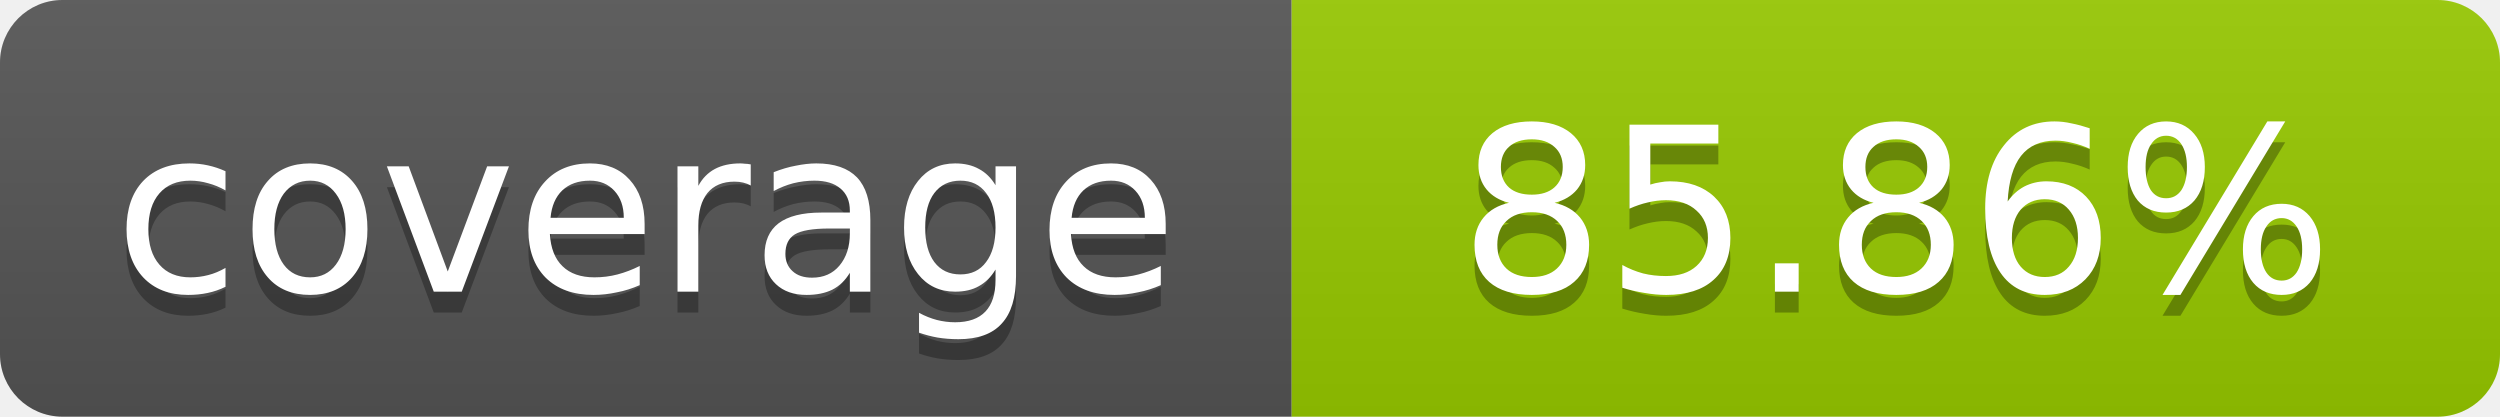
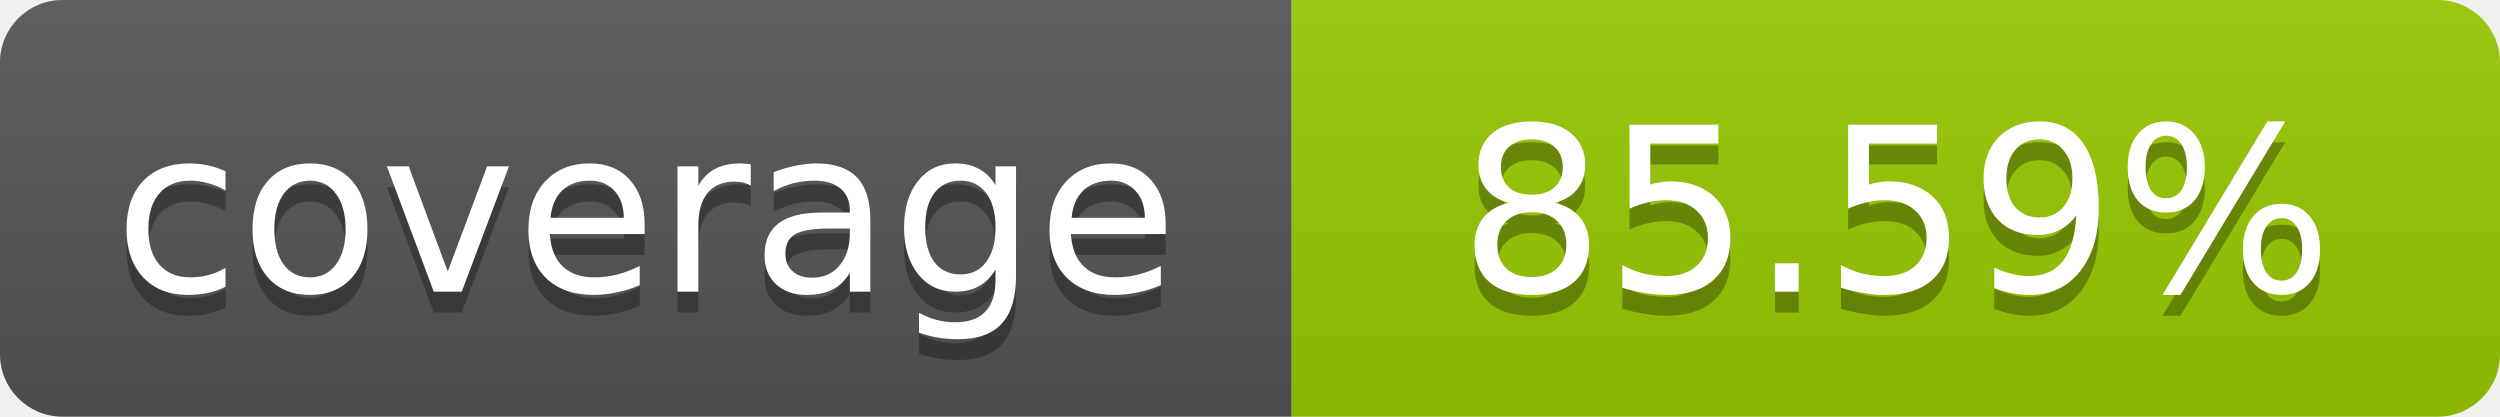
- <svg xmlns="http://www.w3.org/2000/svg" width="120" height="20" role="img" aria-label="coverage: 85.86%">
+ <svg xmlns="http://www.w3.org/2000/svg" width="120" height="20" role="img" aria-label="coverage: 85.59%">
  <linearGradient id="s" x2="0" y2="100%">
    <stop offset="0" stop-color="#bbb" stop-opacity=".1" />
    <stop offset="1" stop-opacity=".1" />
  </linearGradient>
  <clipPath id="r">
    <rect width="120" height="20" rx="3" fill="#fff" />
  </clipPath>
  <g clip-path="url(#r)">
    <rect width="62" height="20" fill="#555" />
    <rect x="62" width="58" height="20" fill="#97CA00" />
    <rect width="120" height="20" fill="url(#s)" />
  </g>
  <g fill="#fff" text-anchor="middle" font-family="Verdana,Geneva,DejaVu Sans,sans-serif" font-size="11">
    <text x="31" y="15" fill="#010101" fill-opacity=".3">coverage</text>
    <text x="31" y="14">coverage</text>
-     <text x="91" y="15" fill="#010101" fill-opacity=".3">85.86%</text>
-     <text x="91" y="14">85.86%</text>
+     <text x="91" y="15" fill="#010101" fill-opacity=".3">85.59%</text>
+     <text x="91" y="14">85.59%</text>
  </g>
</svg>
